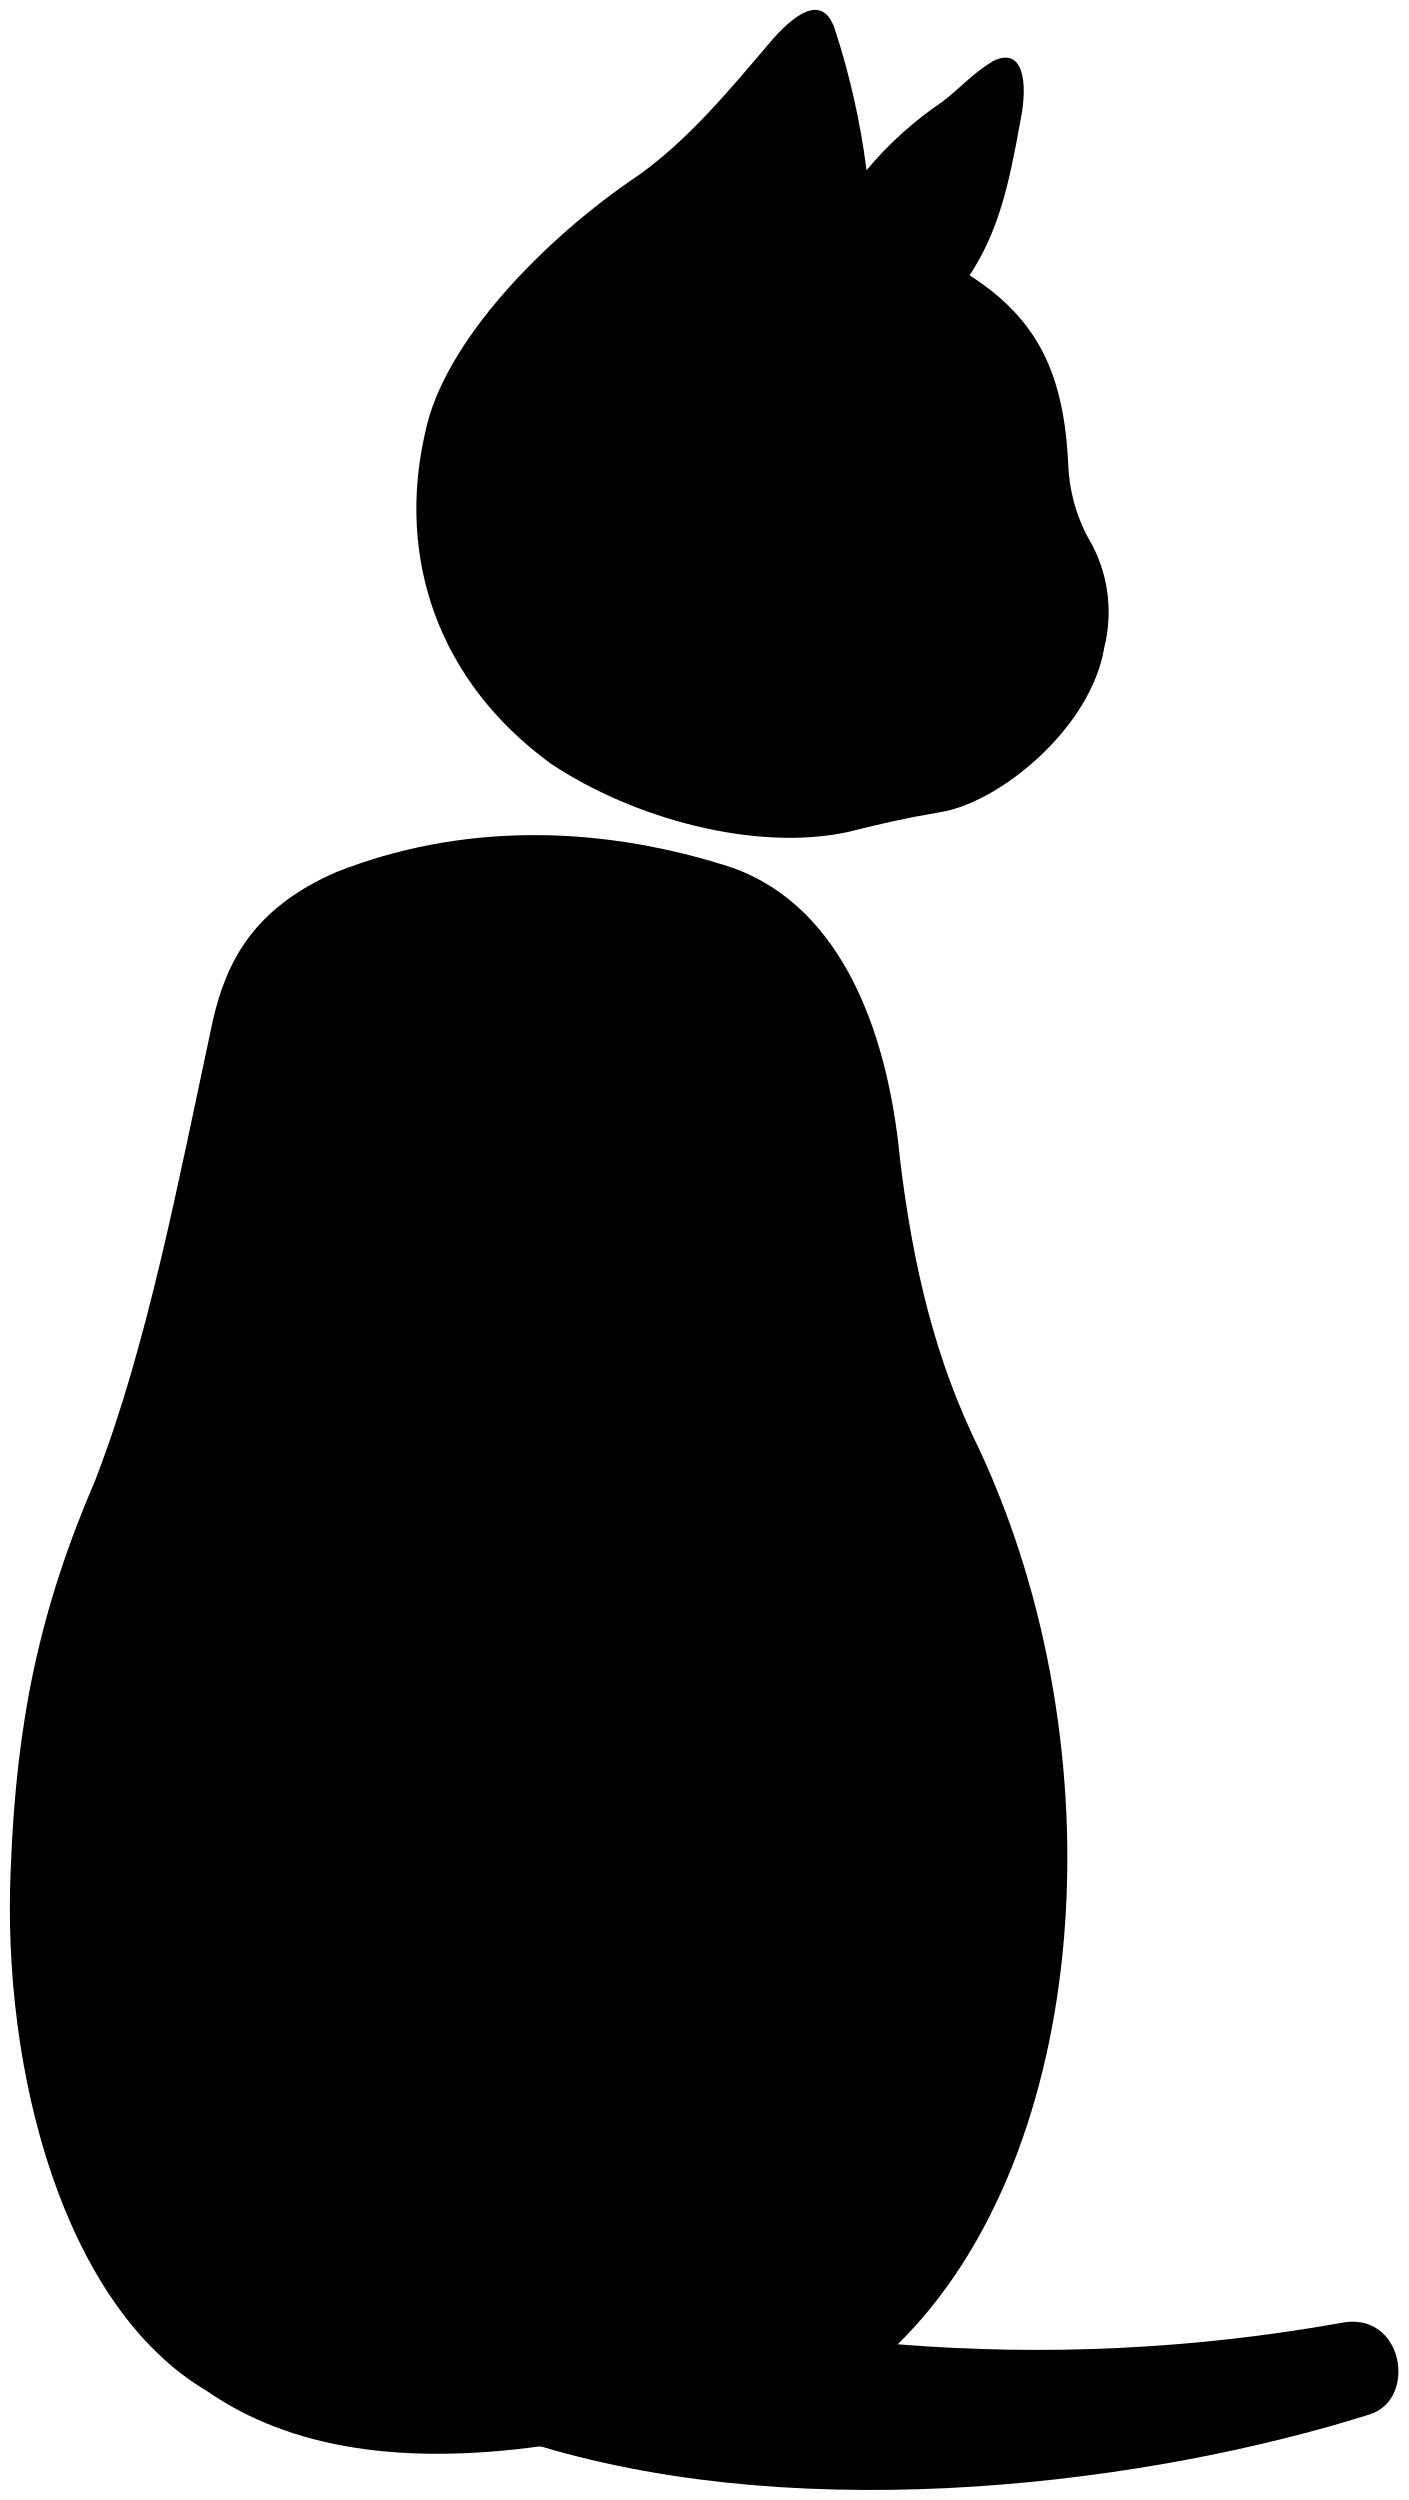
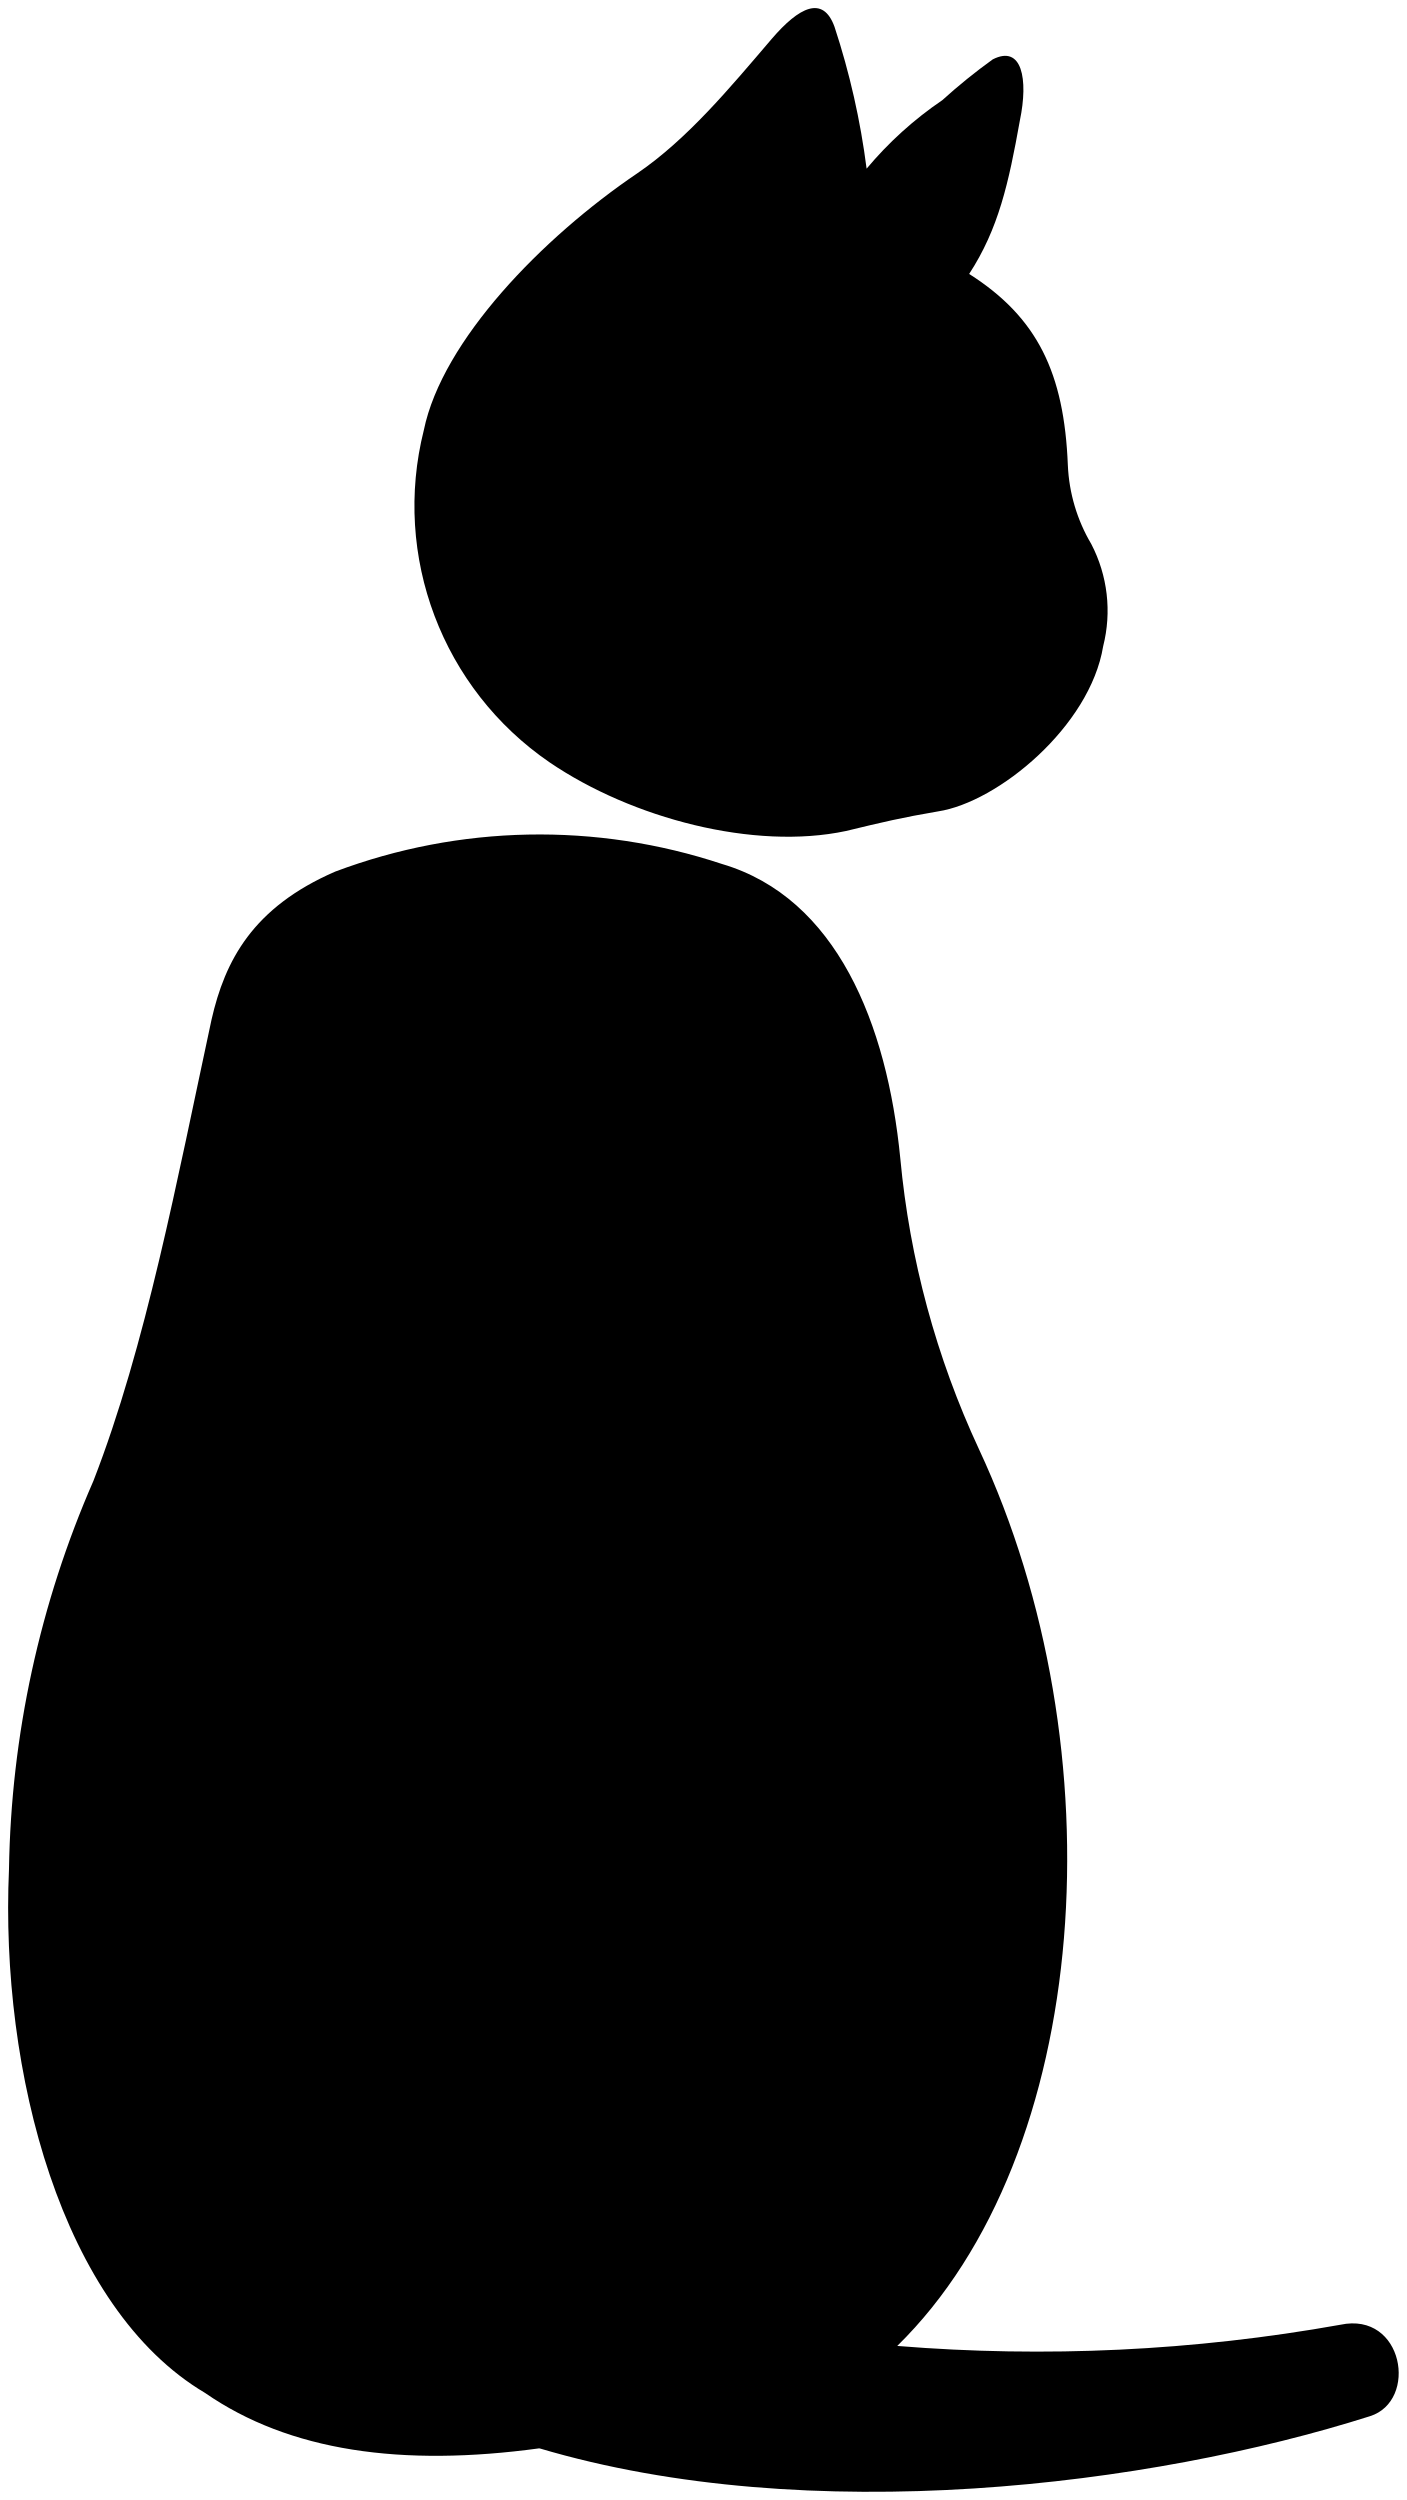
- <svg viewBox="0 0 142.64 253.22">
+ <svg viewBox="0 0 87.66 155.78">
  <g class="fur">
-     <path d="M98.21,27.89c6.9,4.41,9.6,10,10,19.35a17.12,17.12,0,0,0,2.44,8,14.71,14.71,0,0,1,1.2,10.34c-1.33,8.17-10.64,15.78-16.7,16.7-3.62.62-5.55,1.07-9.31,2-9.33,2-21.7-1.35-30.06-6.94-11.46-8.36-15.64-20.89-12.7-33.59,1.86-9.07,12-19.55,21.59-26C69.7,14.19,74,9,78.24,4,81,.9,83.42-.33,84.54,2.9a77,77,0,0,1,3.23,14.34,36.74,36.74,0,0,1,7.66-6.92c1.93-1.48,3-2.82,5.15-4.13,3-1.5,3.63,2,2.75,6.19C102.19,18.72,101.18,23.33,98.21,27.89Z" />
-     <path d="M90.93,237.45a175,175,0,0,0,44.81-2.15c6.4-1.37,7.9,7.7,3,9.25-22.2,7-56.68,11.42-84,3.23-13.89,1.9-25.27.31-33.8-5.61C6.4,233.59.15,209.7,1.09,189.22c.57-14.79,2.85-26,8.54-39.25,5.31-13.66,8.44-30.36,11.94-46.65,1.38-6,4.17-11.38,12.52-15,12.51-4.93,26.12-4.76,39.06-.76,11.57,3.41,16.69,16.12,18,29.77,1.32,11,3.61,20.48,8,29.39C113.36,177.08,110.7,218,90.93,237.45Z" />
+     <path d="M60.39,17.07c4.26,2.71,5.92,6.17,6.15,11.92A10.53,10.53,0,0,0,68,33.9a9,9,0,0,1,.74,6.37c-.82,5-6.56,9.72-10.29,10.29-2.23.38-3.42.66-5.73,1.22C47,53,39.38,51,34.24,47.5a19.37,19.37,0,0,1-7.83-20.7c1.15-5.58,7.39-12,13.3-16,3.12-2.13,5.75-5.3,8.38-8.38C49.79.44,51.28-.32,52,1.67a47.58,47.58,0,0,1,2,8.84,22.93,22.93,0,0,1,4.72-4.27A35.74,35.74,0,0,1,61.86,3.7c1.82-.93,2.23,1.22,1.69,3.81C62.85,11.42,62.22,14.26,60.39,17.07Z" />
+     <path d="M55.91,146.18a107.32,107.32,0,0,0,27.61-1.32c3.94-.84,4.87,4.75,1.84,5.7-13.67,4.34-34.91,7-51.75,2-8.56,1.17-15.58.19-20.83-3.45C3.83,143.81,0,129.09.56,116.47A62.79,62.79,0,0,1,5.82,92.28c3.27-8.41,5.2-18.7,7.36-28.74.84-3.69,2.57-7,7.71-9.23A36.13,36.13,0,0,1,45,53.84c7.12,2.11,10.28,9.94,11.1,18.35A55,55,0,0,0,61,90.3C69.73,109,68.09,134.23,55.91,146.18Z" />
  </g>
  <g class="furOverlapLine">
-     <path d="M90.93,237.45A163.88,163.88,0,0,1,68.65,234c.06-7.18-14.85-11-19.64-2.5-2.93,5.23-2.77,13.2,5.72,16.31" />
-     <path d="M68.65,234a17.64,17.64,0,0,1-6.34-2.63" />
-     <path d="M87.77,17.24a22.88,22.88,0,0,1-10.22,6.59" />
-     <path d="M100.57,9.84a42.5,42.5,0,0,0-8,22.46" />
-     <path d="M68.52,20.9q6.36-2.34,14.82.17" />
+     <path d="M55.91,146.18a101.21,101.21,0,0,1-13.73-2.13c0-4.43-9.15-6.79-12.1-1.55-1.8,3.22-1.71,8.14,3.53,10.05" />
+     <path d="M42.18,144.05a11.22,11.22,0,0,1-3.91-1.62" />
+     <path d="M54,10.51a14.08,14.08,0,0,1-6.29,4.06" />
+     <path d="M61.85,6a26.2,26.2,0,0,0-4.94,13.83" />
+     <path d="M42.1,12.76a14.27,14.27,0,0,1,9.13.11" />
  </g>
</svg>
